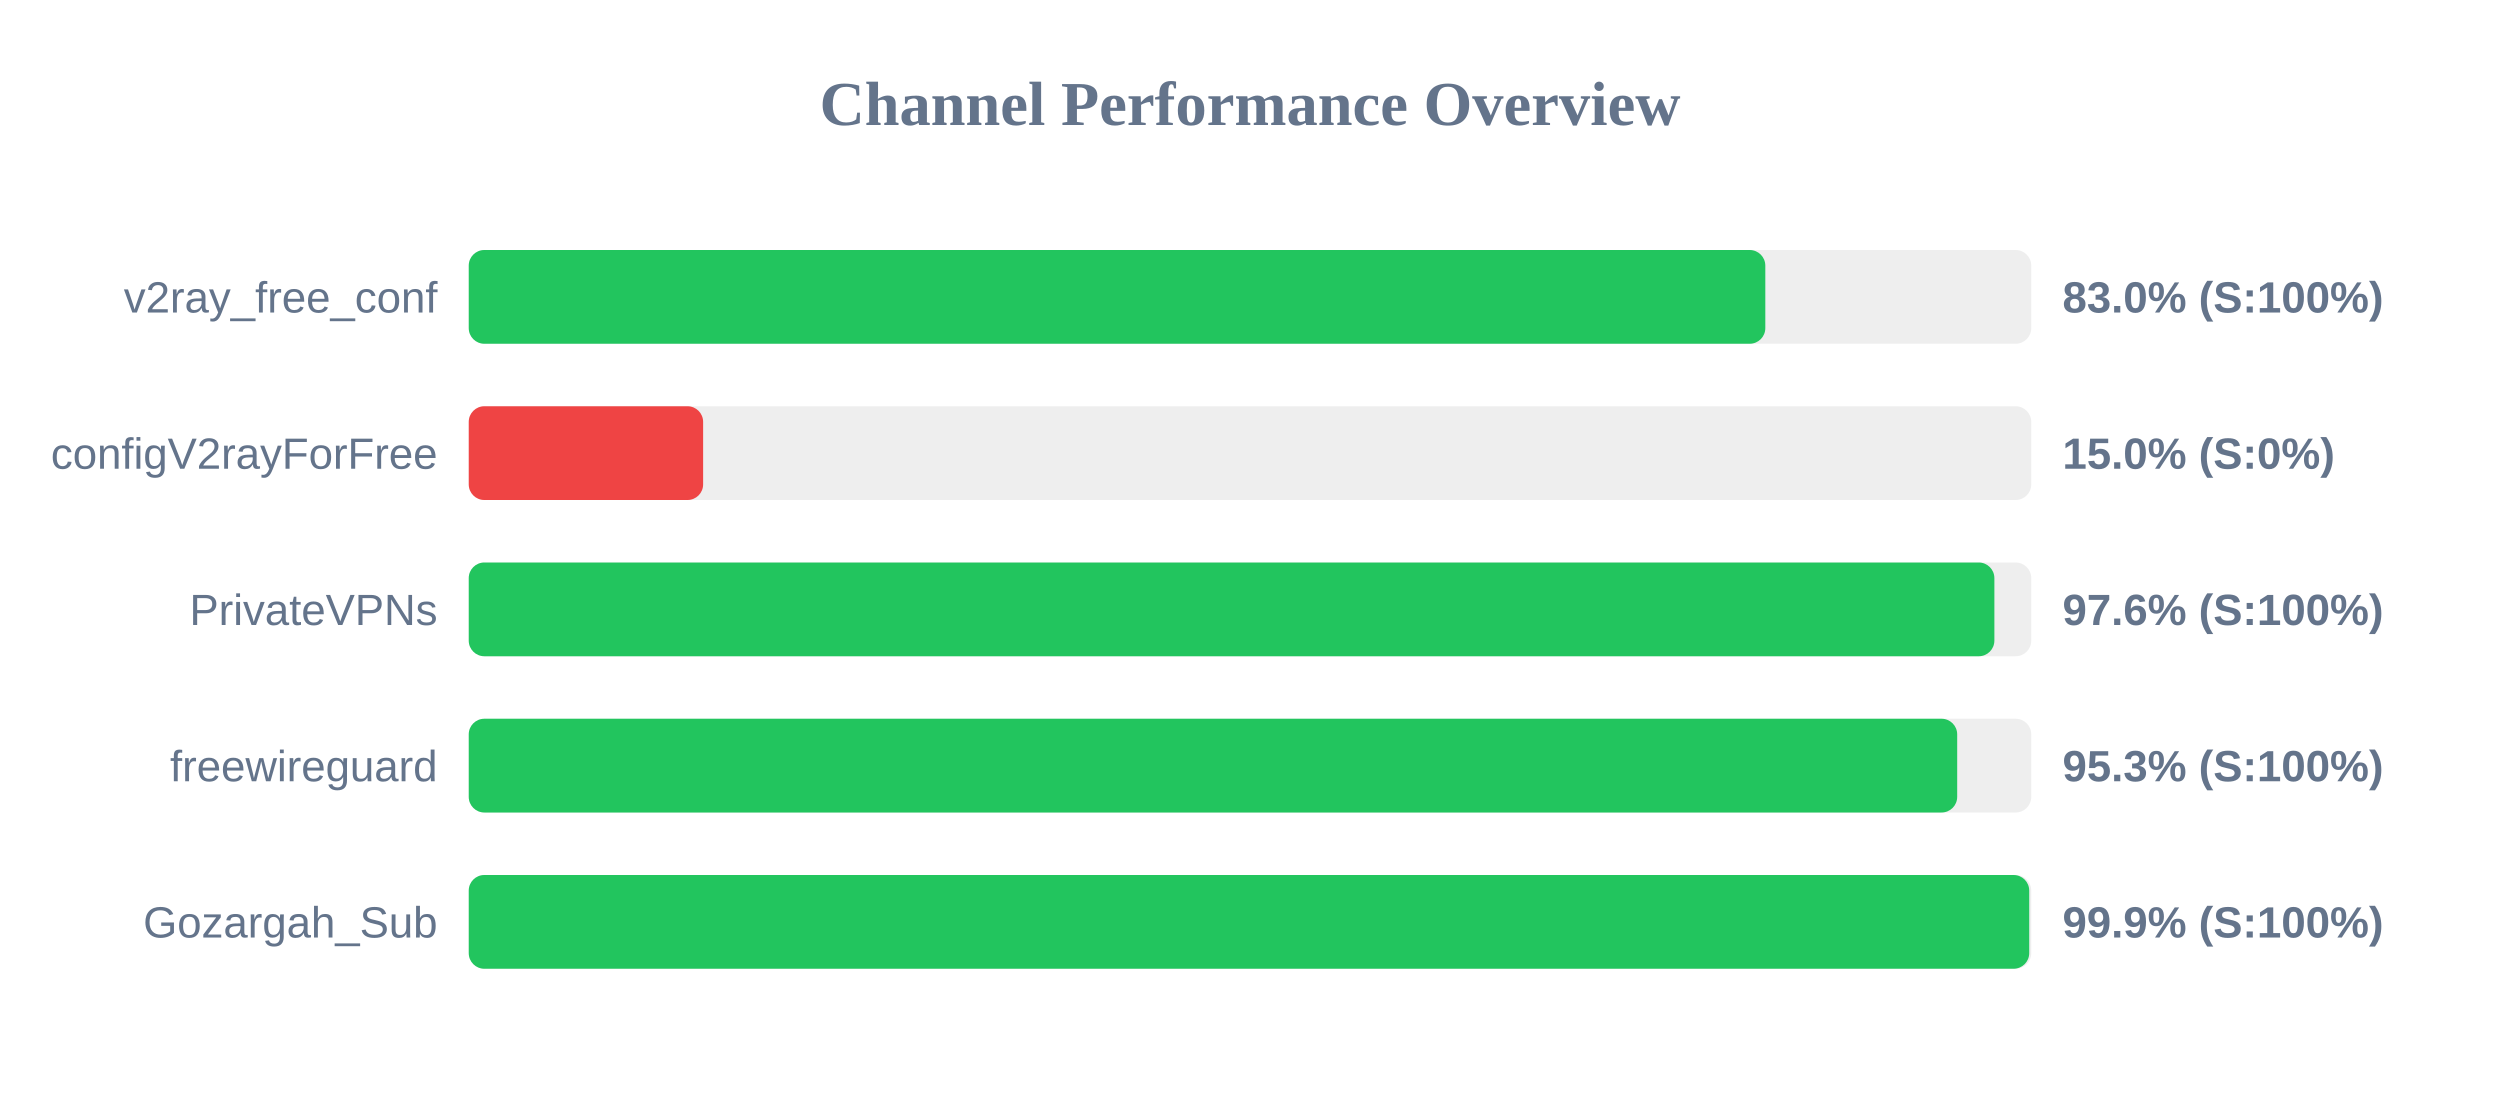
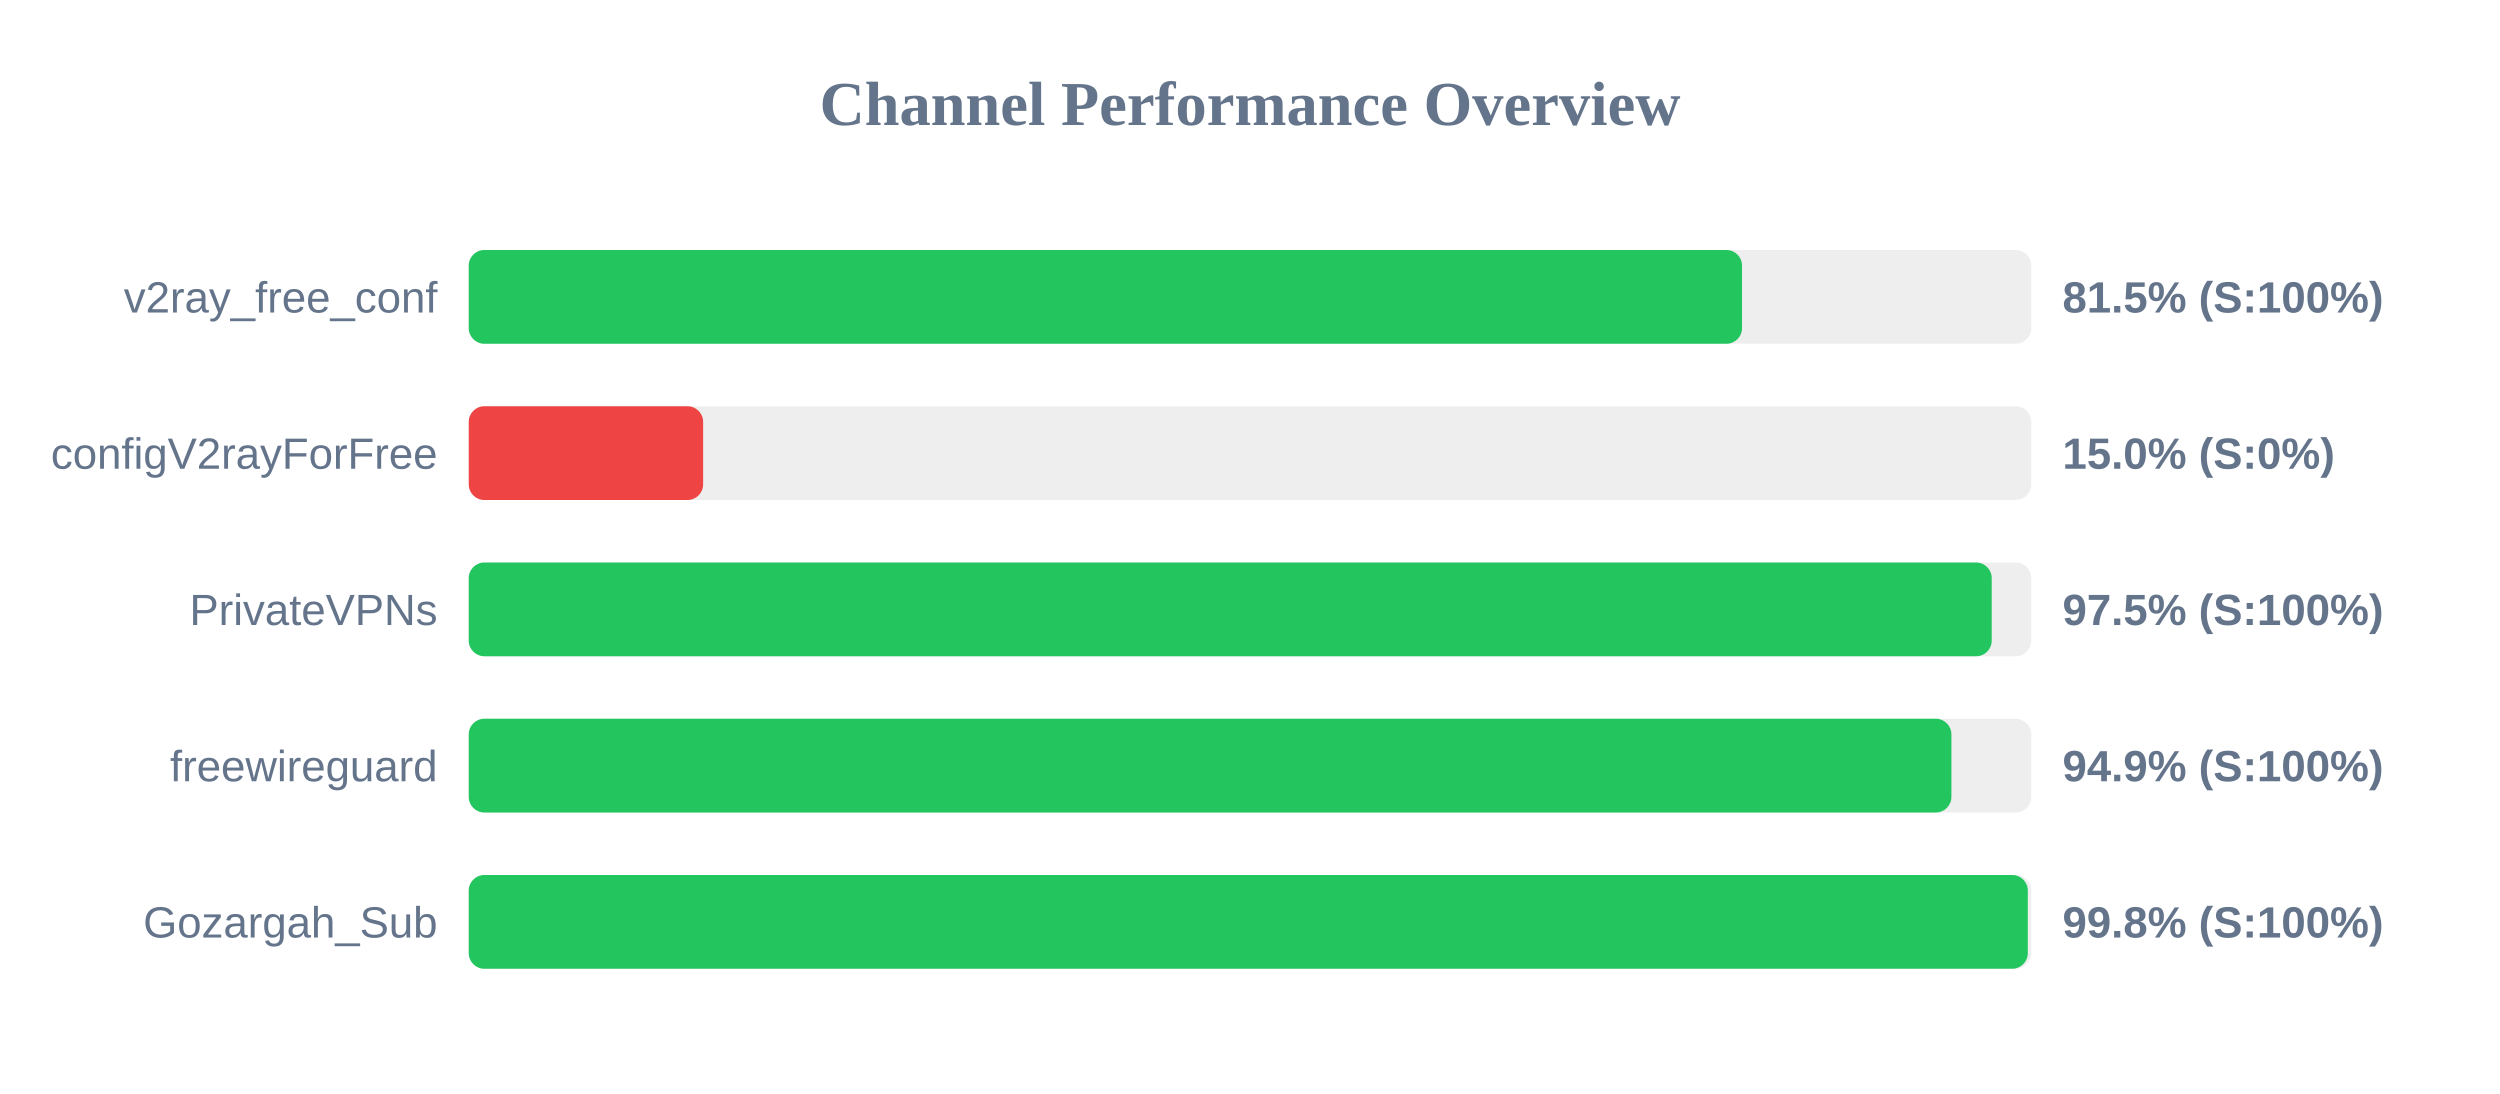
<svg xmlns="http://www.w3.org/2000/svg" width="800" height="350" version="1.1">
  <style>
        .row { font: 14px Arial; fill: #64748b; }
        .score { font: bold 14px Arial; fill: #64748b; }
    </style>
  <text x="400" y="40" text-anchor="middle" font-size="20px" font-weight="bold" fill="#64748b">Channel Performance Overview</text>
  <rect x="150" y="80" width="500" height="30" fill="#eee" rx="5" />
-   <rect x="150" y="80" width="414.9" height="30" fill="#22c55e" rx="5" />
+   <rect x="150" y="80" width="407.45" height="30" fill="#22c55e" rx="5" />
  <text x="140" y="100" text-anchor="end" class="row">v2ray_free_conf</text>
-   <text x="660" y="100" text-anchor="start" class="score">83.0% (S:100%)</text>
+   <text x="660" y="100" text-anchor="start" class="score">81.5% (S:100%)</text>
  <rect x="150" y="130" width="500" height="30" fill="#eee" rx="5" />
  <rect x="150" y="130" width="75.0" height="30" fill="#ef4444" rx="5" />
  <text x="140" y="150" text-anchor="end" class="row">configV2rayForFree</text>
  <text x="660" y="150" text-anchor="start" class="score">15.0% (S:0%)</text>
  <rect x="150" y="180" width="500" height="30" fill="#eee" rx="5" />
-   <rect x="150" y="180" width="488.2" height="30" fill="#22c55e" rx="5" />
+   <rect x="150" y="180" width="487.35" height="30" fill="#22c55e" rx="5" />
  <text x="140" y="200" text-anchor="end" class="row">PrivateVPNs</text>
-   <text x="660" y="200" text-anchor="start" class="score">97.6% (S:100%)</text>
+   <text x="660" y="200" text-anchor="start" class="score">97.5% (S:100%)</text>
  <rect x="150" y="230" width="500" height="30" fill="#eee" rx="5" />
-   <rect x="150" y="230" width="476.3" height="30" fill="#22c55e" rx="5" />
+   <rect x="150" y="230" width="474.45" height="30" fill="#22c55e" rx="5" />
  <text x="140" y="250" text-anchor="end" class="row">freewireguard</text>
-   <text x="660" y="250" text-anchor="start" class="score">95.3% (S:100%)</text>
+   <text x="660" y="250" text-anchor="start" class="score">94.9% (S:100%)</text>
  <rect x="150" y="280" width="500" height="30" fill="#eee" rx="5" />
-   <rect x="150" y="280" width="499.35" height="30" fill="#22c55e" rx="5" />
+   <rect x="150" y="280" width="498.9" height="30" fill="#22c55e" rx="5" />
  <text x="140" y="300" text-anchor="end" class="row">Gozargah_Sub</text>
-   <text x="660" y="300" text-anchor="start" class="score">99.9% (S:100%)</text>
+   <text x="660" y="300" text-anchor="start" class="score">99.8% (S:100%)</text>
</svg>
